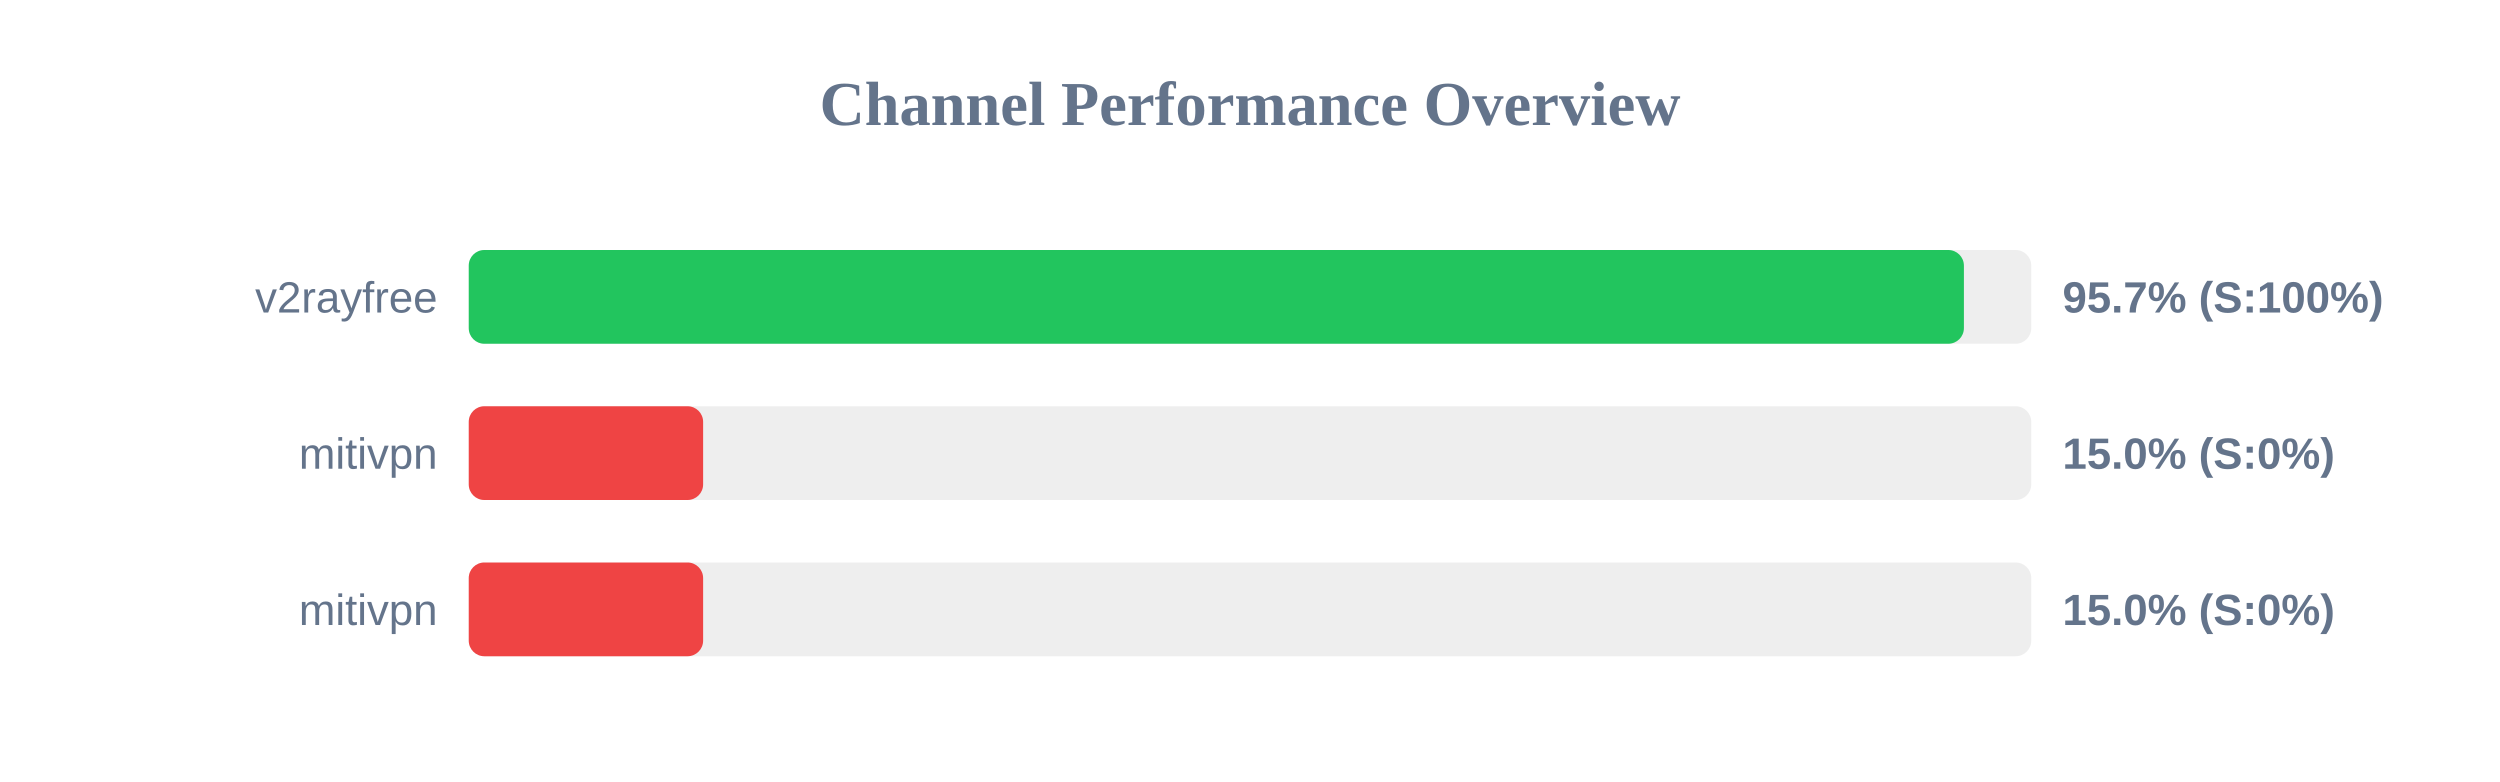
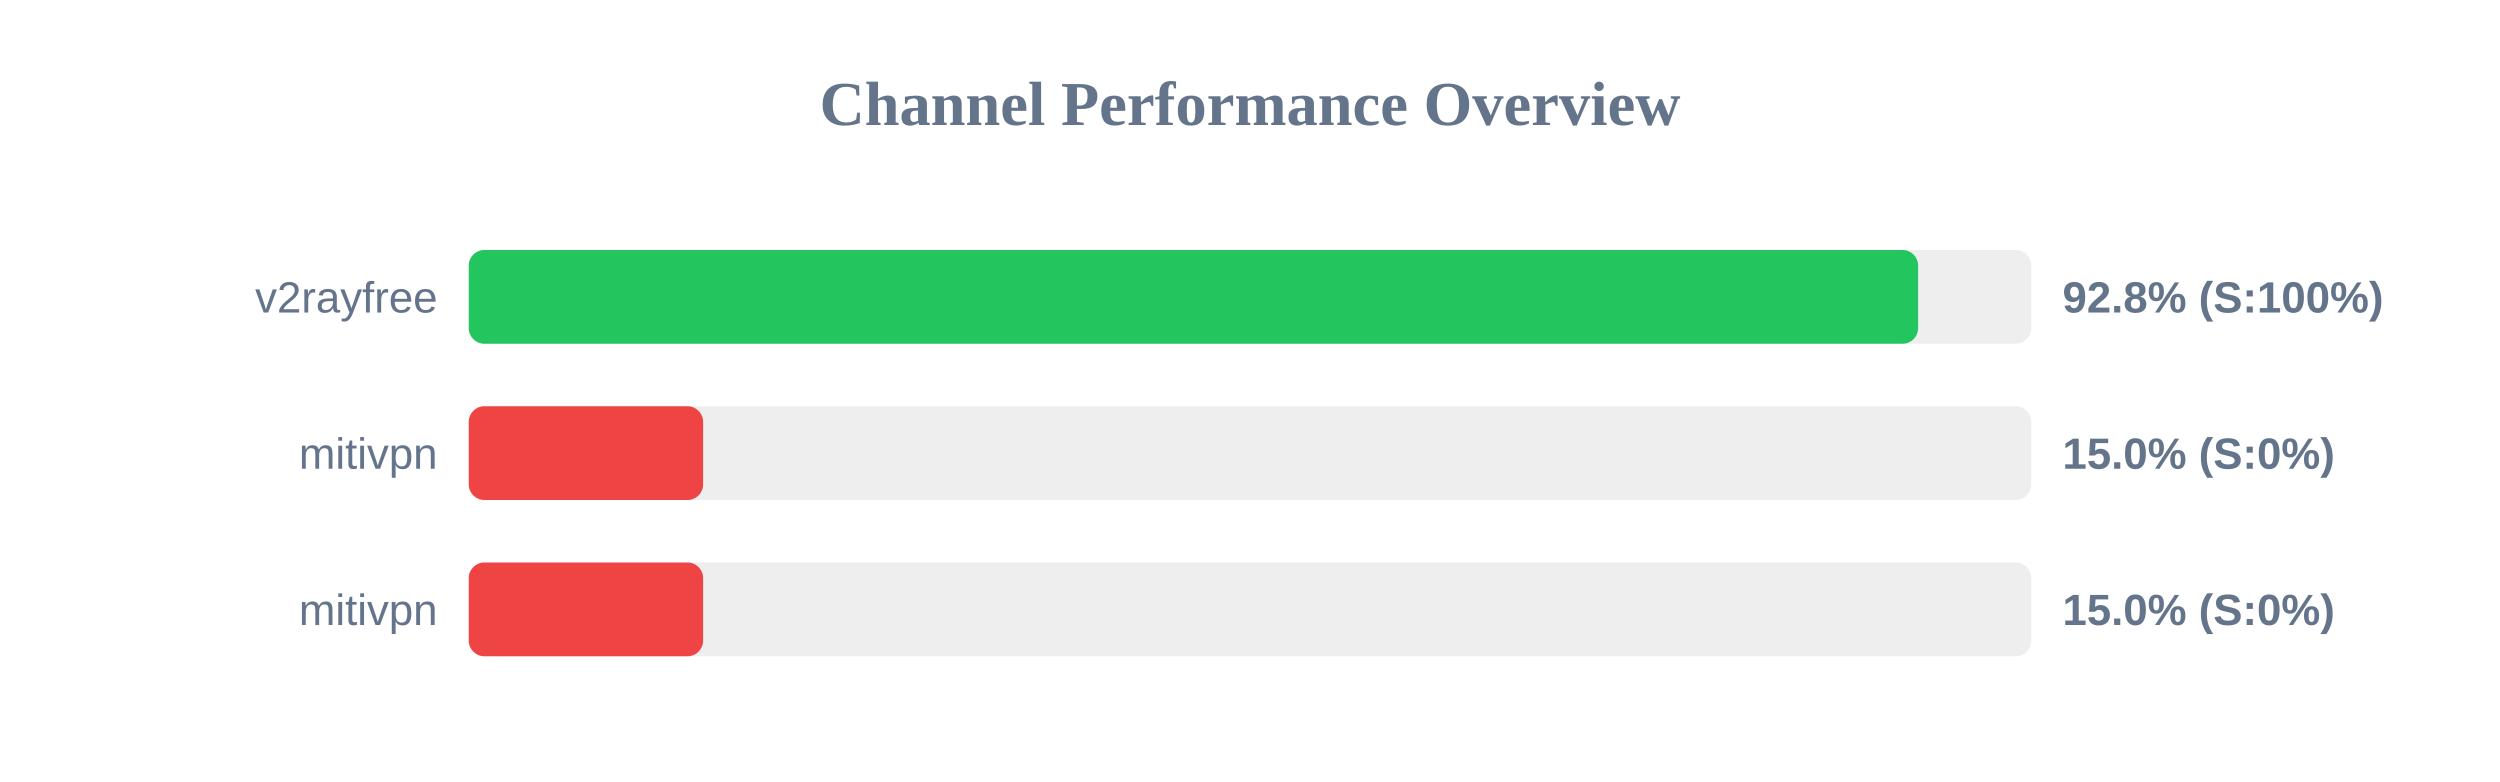
<svg xmlns="http://www.w3.org/2000/svg" width="800" height="250" version="1.1">
  <style>
        .row { font: 14px Arial; fill: #64748b; }
        .score { font: bold 14px Arial; fill: #64748b; }
    </style>
  <text x="400" y="40" text-anchor="middle" font-size="20px" font-weight="bold" fill="#64748b">Channel Performance Overview</text>
  <rect x="150" y="80" width="500" height="30" fill="#eee" rx="5" />
-   <rect x="150" y="80" width="478.45" height="30" fill="#22c55e" rx="5" />
+   <rect x="150" y="80" width="463.8" height="30" fill="#22c55e" rx="5" />
  <text x="140" y="100" text-anchor="end" class="row">v2rayfree</text>
-   <text x="660" y="100" text-anchor="start" class="score">95.7% (S:100%)</text>
+   <text x="660" y="100" text-anchor="start" class="score">92.8% (S:100%)</text>
  <rect x="150" y="130" width="500" height="30" fill="#eee" rx="5" />
  <rect x="150" y="130" width="75.0" height="30" fill="#ef4444" rx="5" />
  <text x="140" y="150" text-anchor="end" class="row">mitivpn</text>
  <text x="660" y="150" text-anchor="start" class="score">15.0% (S:0%)</text>
  <rect x="150" y="180" width="500" height="30" fill="#eee" rx="5" />
  <rect x="150" y="180" width="75.0" height="30" fill="#ef4444" rx="5" />
  <text x="140" y="200" text-anchor="end" class="row">mitivpn</text>
  <text x="660" y="200" text-anchor="start" class="score">15.0% (S:0%)</text>
</svg>
